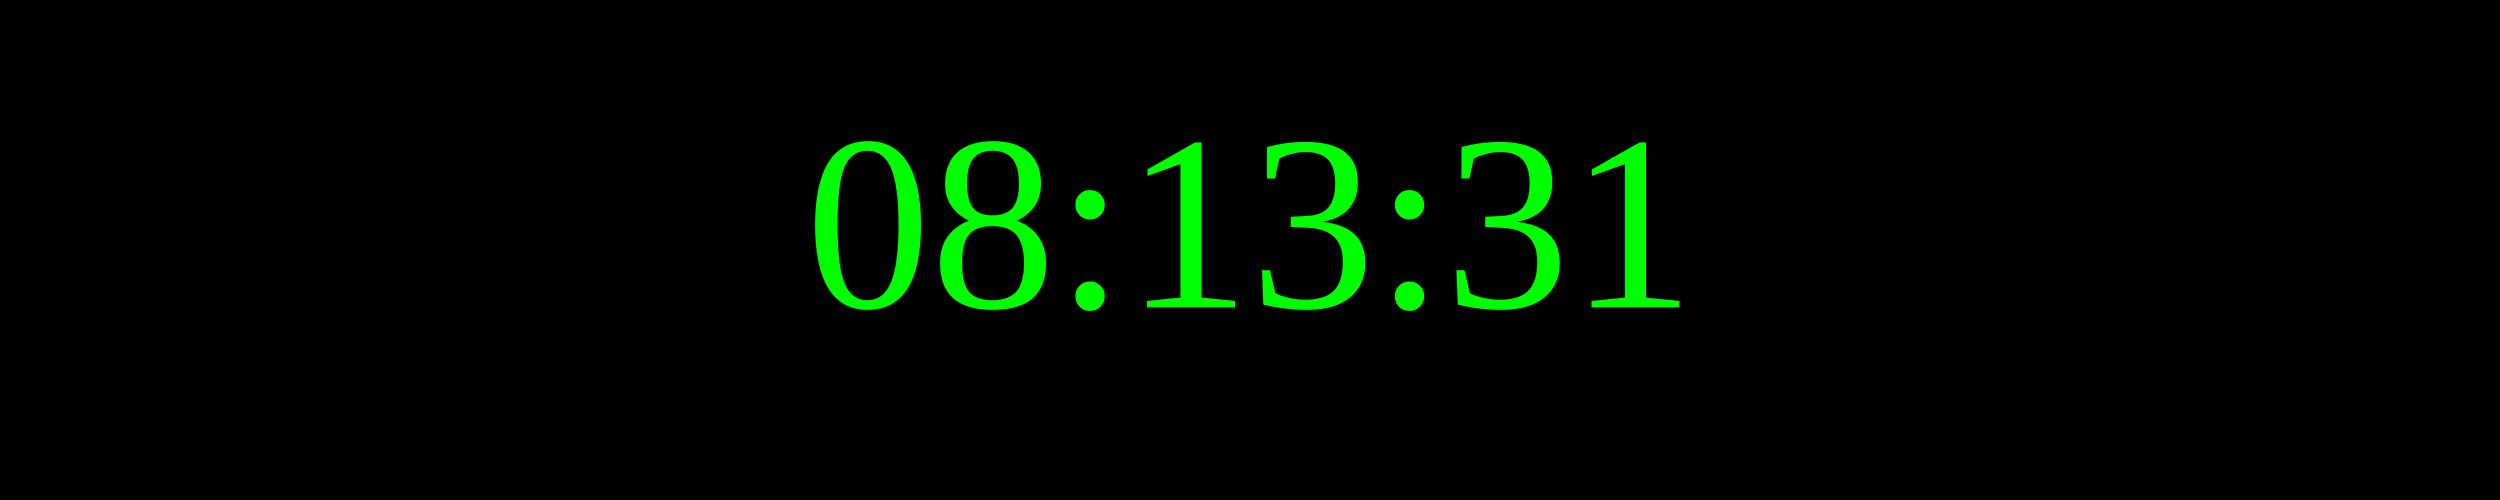
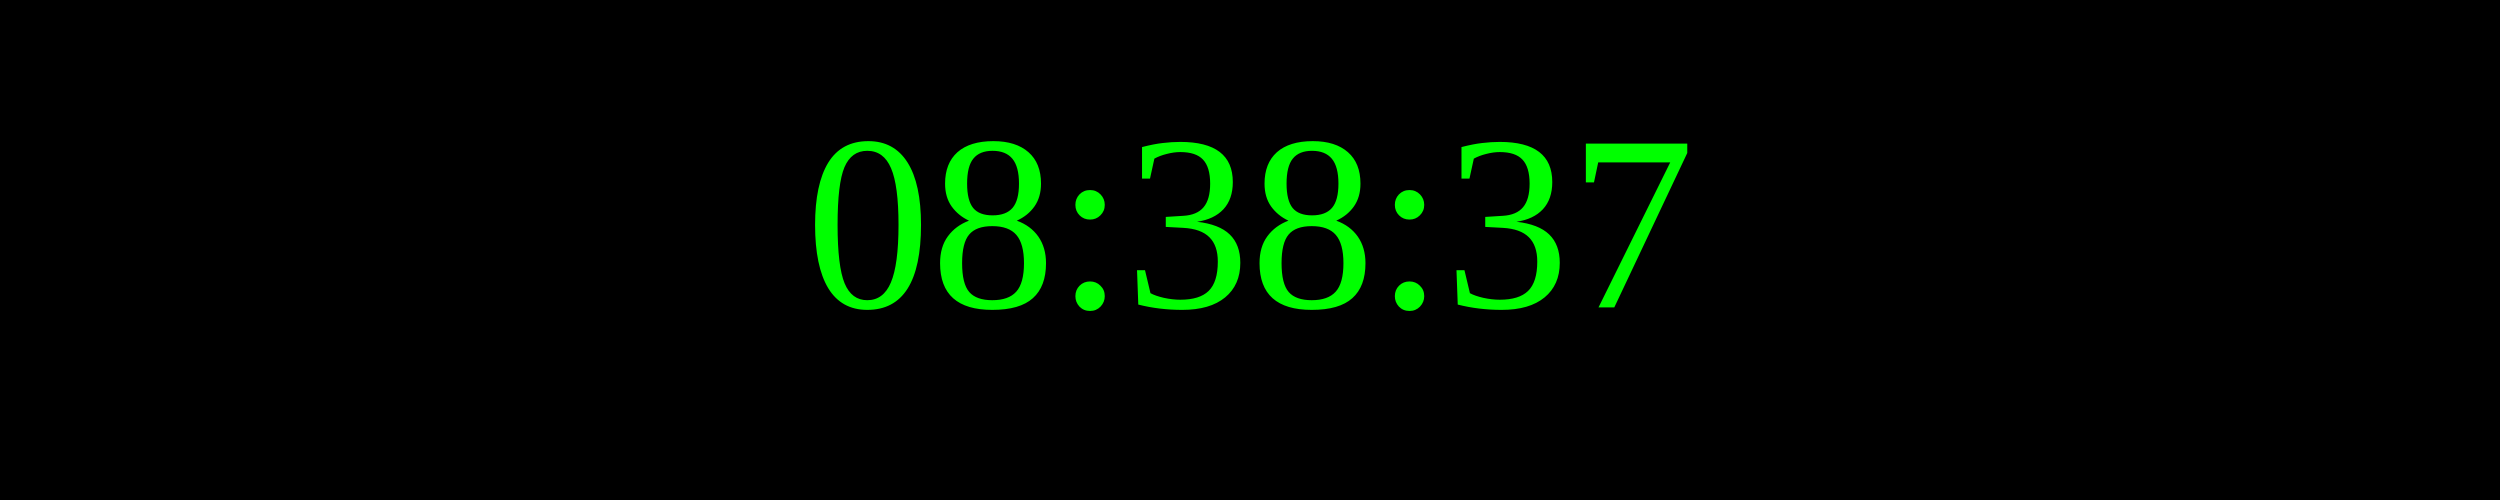
<svg xmlns="http://www.w3.org/2000/svg" width="250" height="50">
  <rect width="100%" height="100%" fill="black" />
  <text x="50%" y="50%" font-size="25" fill="lime" text-anchor="middle" dominant-baseline="middle">
- 08:13:31
+ 08:38:37
</text>
</svg>
